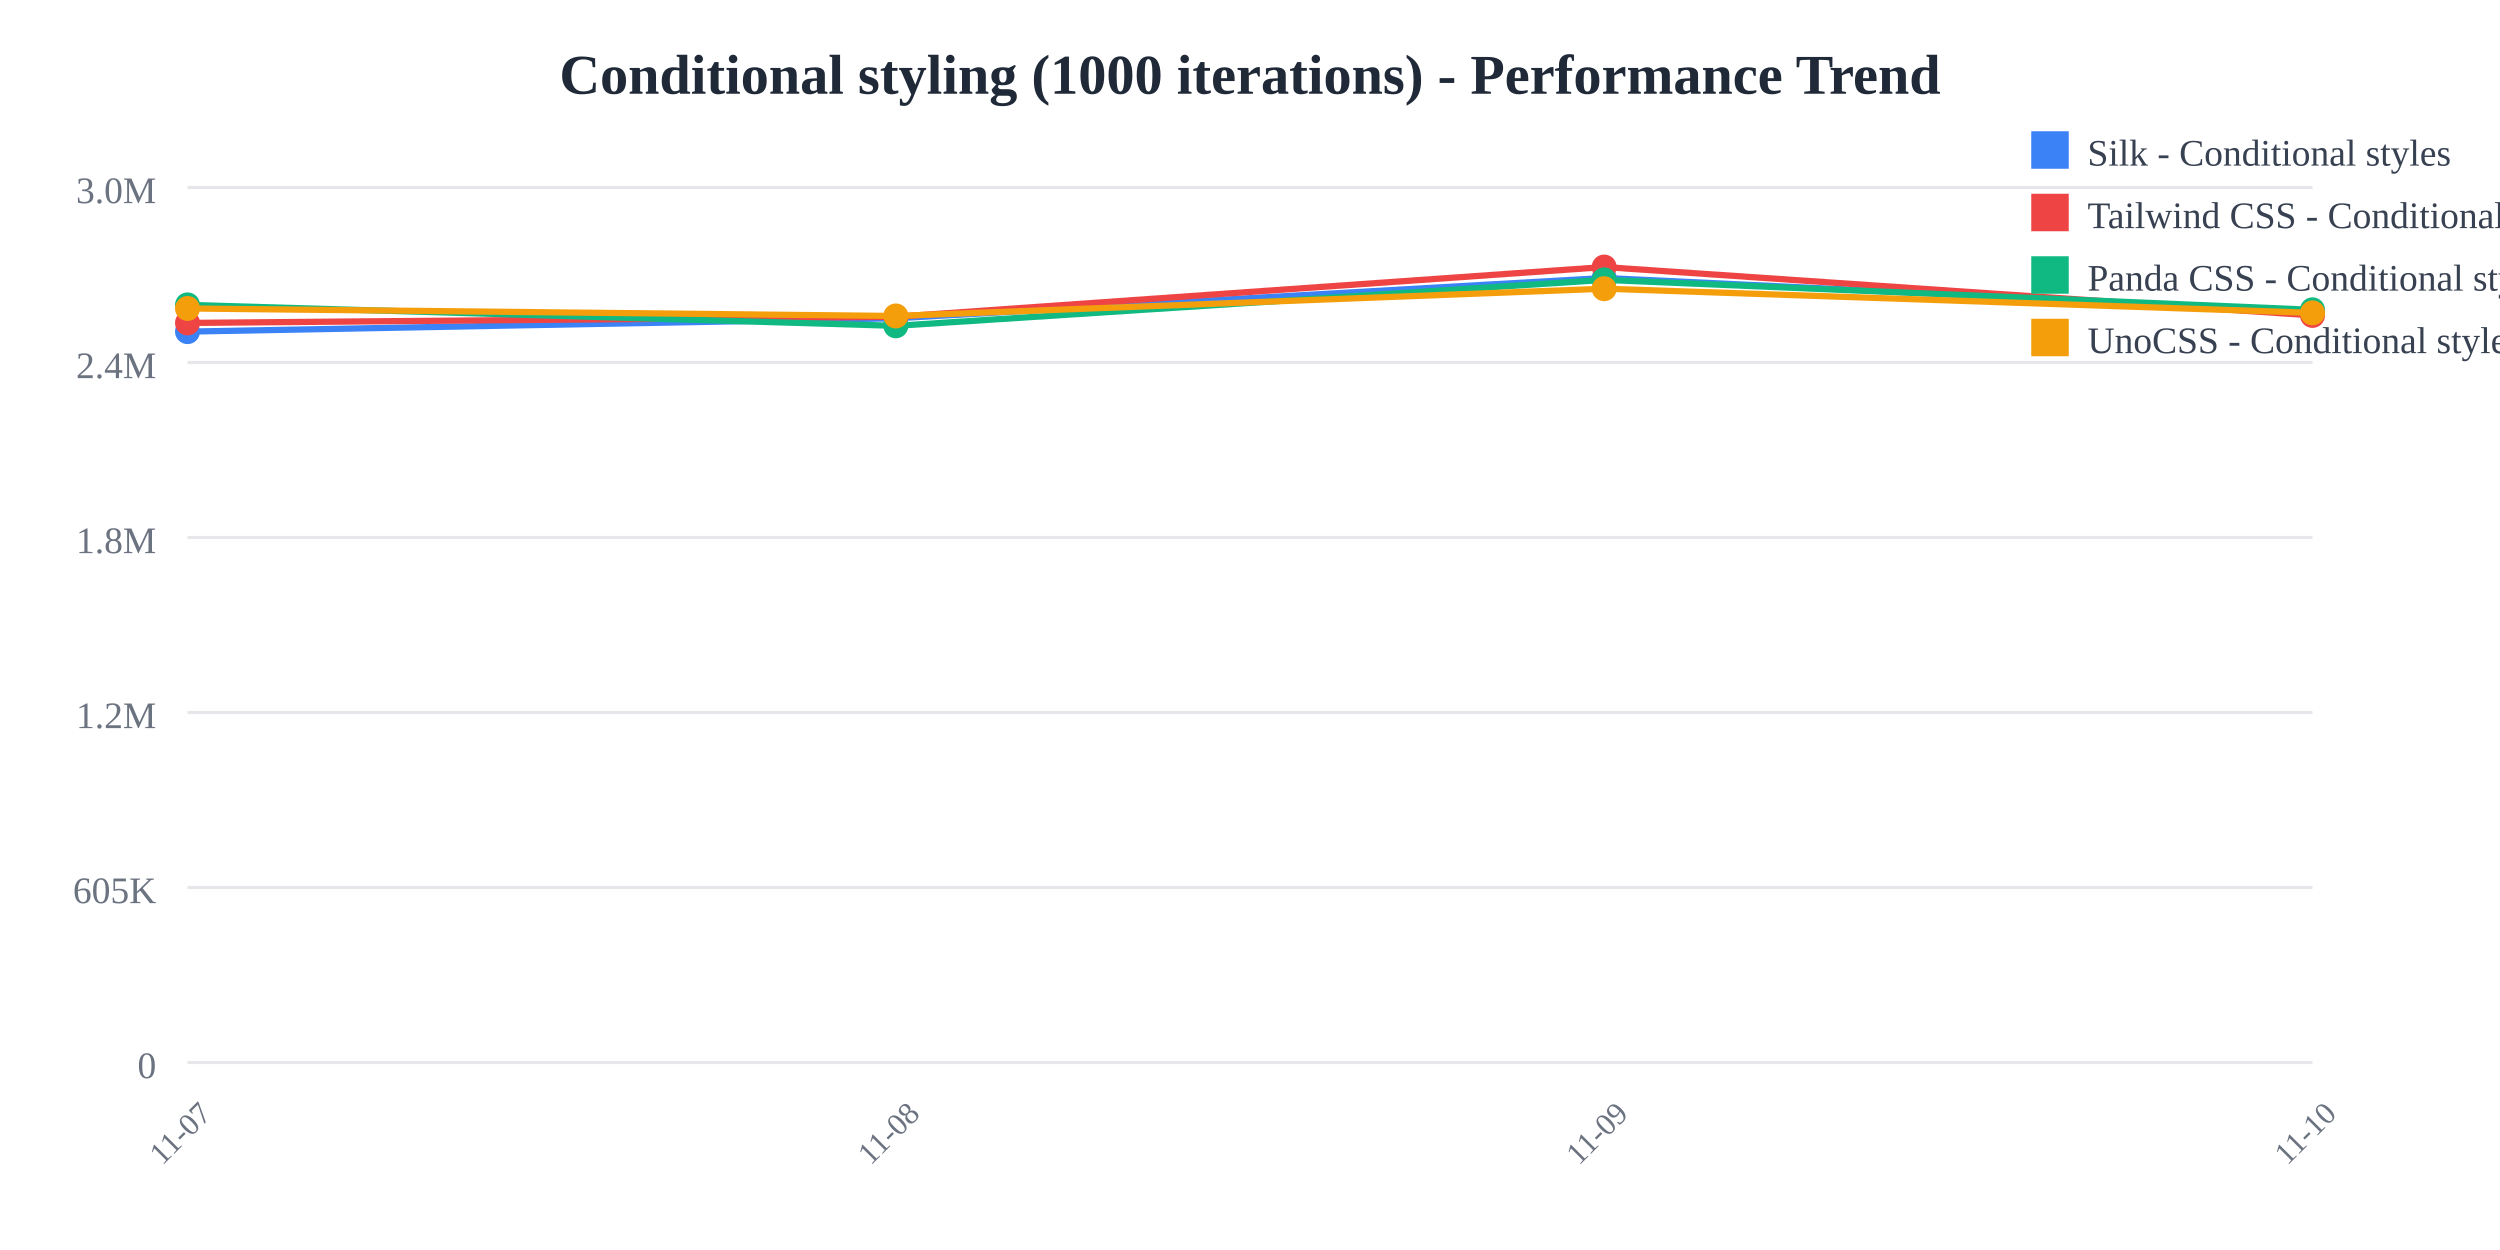
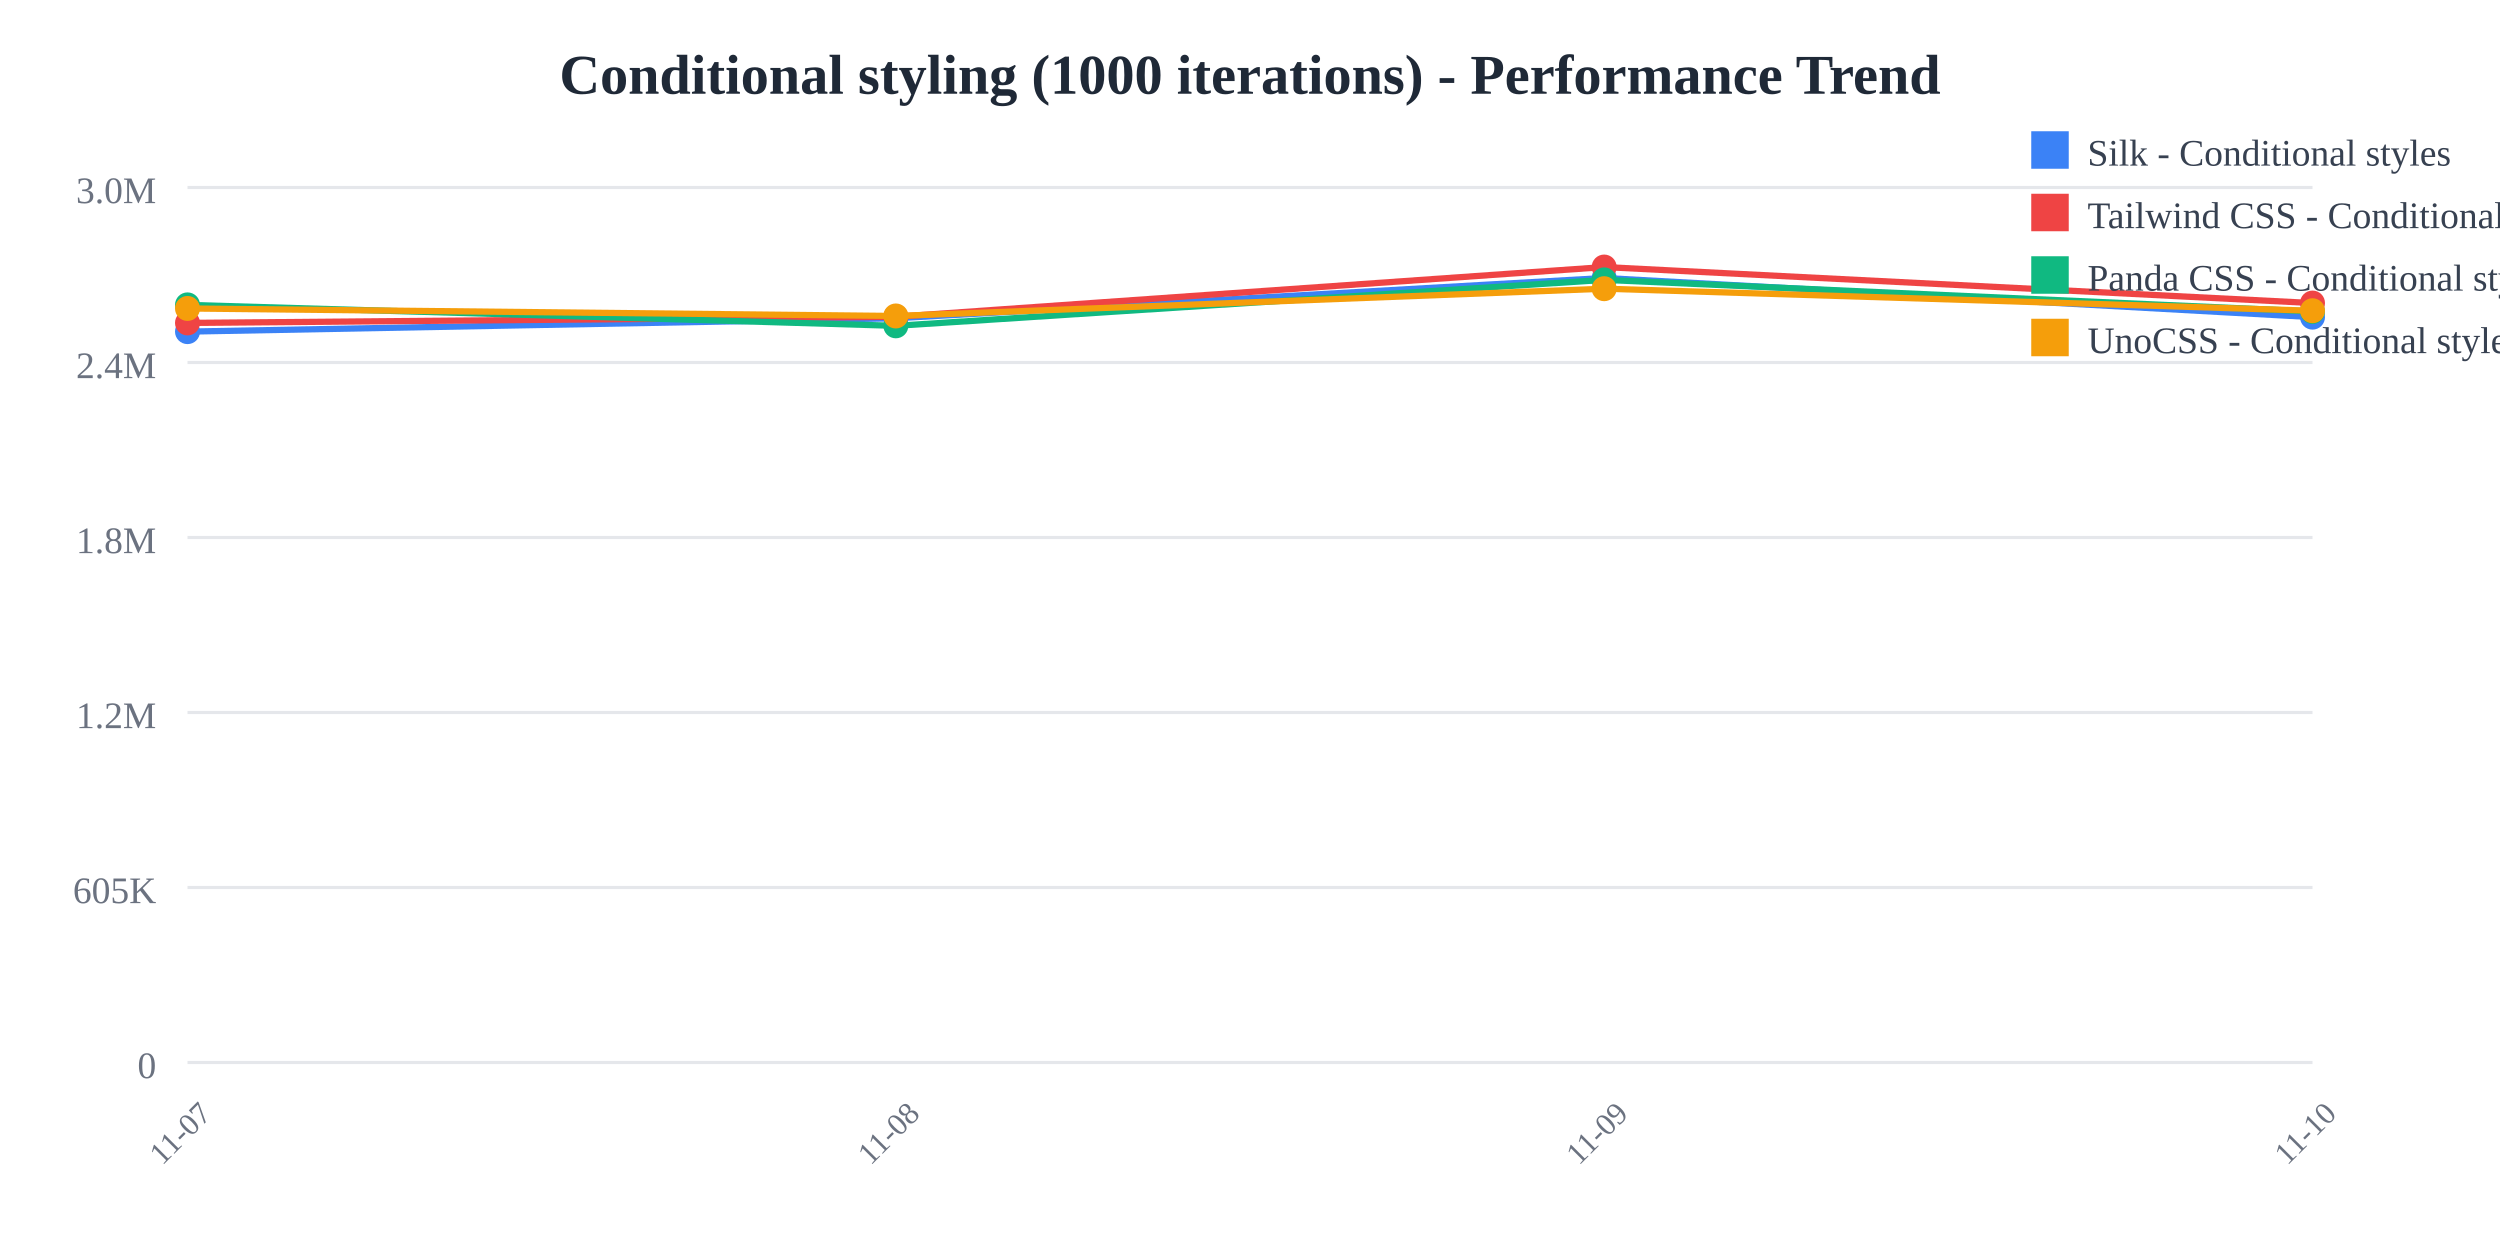
<svg xmlns="http://www.w3.org/2000/svg" width="800" height="400">
  <rect width="800" height="400" fill="white" />
  <text x="400" y="30" text-anchor="middle" font-size="18" font-weight="bold" fill="#1f2937">
    Conditional styling (1000 iterations) - Performance Trend
  </text>
  <line x1="60" y1="60" x2="740" y2="60" stroke="#e5e7eb" stroke-width="1" />
  <text x="50" y="65" text-anchor="end" font-size="12" fill="#6b7280">
    3.0M
  </text>
  <line x1="60" y1="116" x2="740" y2="116" stroke="#e5e7eb" stroke-width="1" />
  <text x="50" y="121" text-anchor="end" font-size="12" fill="#6b7280">
    2.4M
  </text>
  <line x1="60" y1="172" x2="740" y2="172" stroke="#e5e7eb" stroke-width="1" />
  <text x="50" y="177" text-anchor="end" font-size="12" fill="#6b7280">
    1.8M
  </text>
  <line x1="60" y1="228" x2="740" y2="228" stroke="#e5e7eb" stroke-width="1" />
  <text x="50" y="233" text-anchor="end" font-size="12" fill="#6b7280">
    1.2M
  </text>
  <line x1="60" y1="284" x2="740" y2="284" stroke="#e5e7eb" stroke-width="1" />
  <text x="50" y="289" text-anchor="end" font-size="12" fill="#6b7280">
    605K
  </text>
  <line x1="60" y1="340" x2="740" y2="340" stroke="#e5e7eb" stroke-width="1" />
  <text x="50" y="345" text-anchor="end" font-size="12" fill="#6b7280">
    0
  </text>
  <text x="60" y="365" text-anchor="middle" font-size="10" fill="#6b7280" transform="rotate(-45, 60, 365)">
    11-07
  </text>
  <text x="286.667" y="365" text-anchor="middle" font-size="10" fill="#6b7280" transform="rotate(-45, 286.6667, 365)">
    11-08
  </text>
  <text x="513.333" y="365" text-anchor="middle" font-size="10" fill="#6b7280" transform="rotate(-45, 513.3333, 365)">
    11-09
  </text>
  <text x="740" y="365" text-anchor="middle" font-size="10" fill="#6b7280" transform="rotate(-45, 740, 365)">
    11-10
  </text>
-   <polyline points="60,106.118 286.667,101.844 513.333,88.955 740,99.742" fill="none" stroke="#3b82f6" stroke-width="2" />
+   <polyline points="60,106.118 286.667,101.844 513.333,88.955 740,101.482" fill="none" stroke="#3b82f6" stroke-width="2" />
  <circle cx="60" cy="106.118" r="4" fill="#3b82f6" />
  <circle cx="286.667" cy="101.844" r="4" fill="#3b82f6" />
  <circle cx="513.333" cy="88.955" r="4" fill="#3b82f6" />
-   <circle cx="740" cy="99.742" r="4" fill="#3b82f6" />
-   <polyline points="60,103.335 286.667,101.365 513.333,85.455 740,100.938" fill="none" stroke="#ef4444" stroke-width="2" />
+   <circle cx="740" cy="101.482" r="4" fill="#3b82f6" />
+   <polyline points="60,103.335 286.667,101.365 513.333,85.455 740,96.981" fill="none" stroke="#ef4444" stroke-width="2" />
  <circle cx="60" cy="103.335" r="4" fill="#ef4444" />
  <circle cx="286.667" cy="101.365" r="4" fill="#ef4444" />
  <circle cx="513.333" cy="85.455" r="4" fill="#ef4444" />
-   <circle cx="740" cy="100.938" r="4" fill="#ef4444" />
-   <polyline points="60,97.568 286.667,104.263 513.333,89.563 740,99.142" fill="none" stroke="#10b981" stroke-width="2" />
+   <circle cx="740" cy="96.981" r="4" fill="#ef4444" />
+   <polyline points="60,97.568 286.667,104.263 513.333,89.563 740,99.689" fill="none" stroke="#10b981" stroke-width="2" />
  <circle cx="60" cy="97.568" r="4" fill="#10b981" />
  <circle cx="286.667" cy="104.263" r="4" fill="#10b981" />
  <circle cx="513.333" cy="89.563" r="4" fill="#10b981" />
-   <circle cx="740" cy="99.142" r="4" fill="#10b981" />
-   <polyline points="60,98.71 286.667,101.111 513.333,92.383 740,100.122" fill="none" stroke="#f59e0b" stroke-width="2" />
+   <circle cx="740" cy="99.689" r="4" fill="#10b981" />
+   <polyline points="60,98.71 286.667,101.111 513.333,92.383 740,99.442" fill="none" stroke="#f59e0b" stroke-width="2" />
  <circle cx="60" cy="98.71" r="4" fill="#f59e0b" />
  <circle cx="286.667" cy="101.111" r="4" fill="#f59e0b" />
  <circle cx="513.333" cy="92.383" r="4" fill="#f59e0b" />
-   <circle cx="740" cy="100.122" r="4" fill="#f59e0b" />
+   <circle cx="740" cy="99.442" r="4" fill="#f59e0b" />
  <rect x="650" y="42" width="12" height="12" fill="#3b82f6" />
  <text x="668" y="53" font-size="12" fill="#374151">Silk - Conditional styles</text>
  <rect x="650" y="62" width="12" height="12" fill="#ef4444" />
  <text x="668" y="73" font-size="12" fill="#374151">Tailwind CSS - Conditional styles</text>
  <rect x="650" y="82" width="12" height="12" fill="#10b981" />
  <text x="668" y="93" font-size="12" fill="#374151">Panda CSS - Conditional styles</text>
  <rect x="650" y="102" width="12" height="12" fill="#f59e0b" />
  <text x="668" y="113" font-size="12" fill="#374151">UnoCSS - Conditional styles</text>
</svg>
